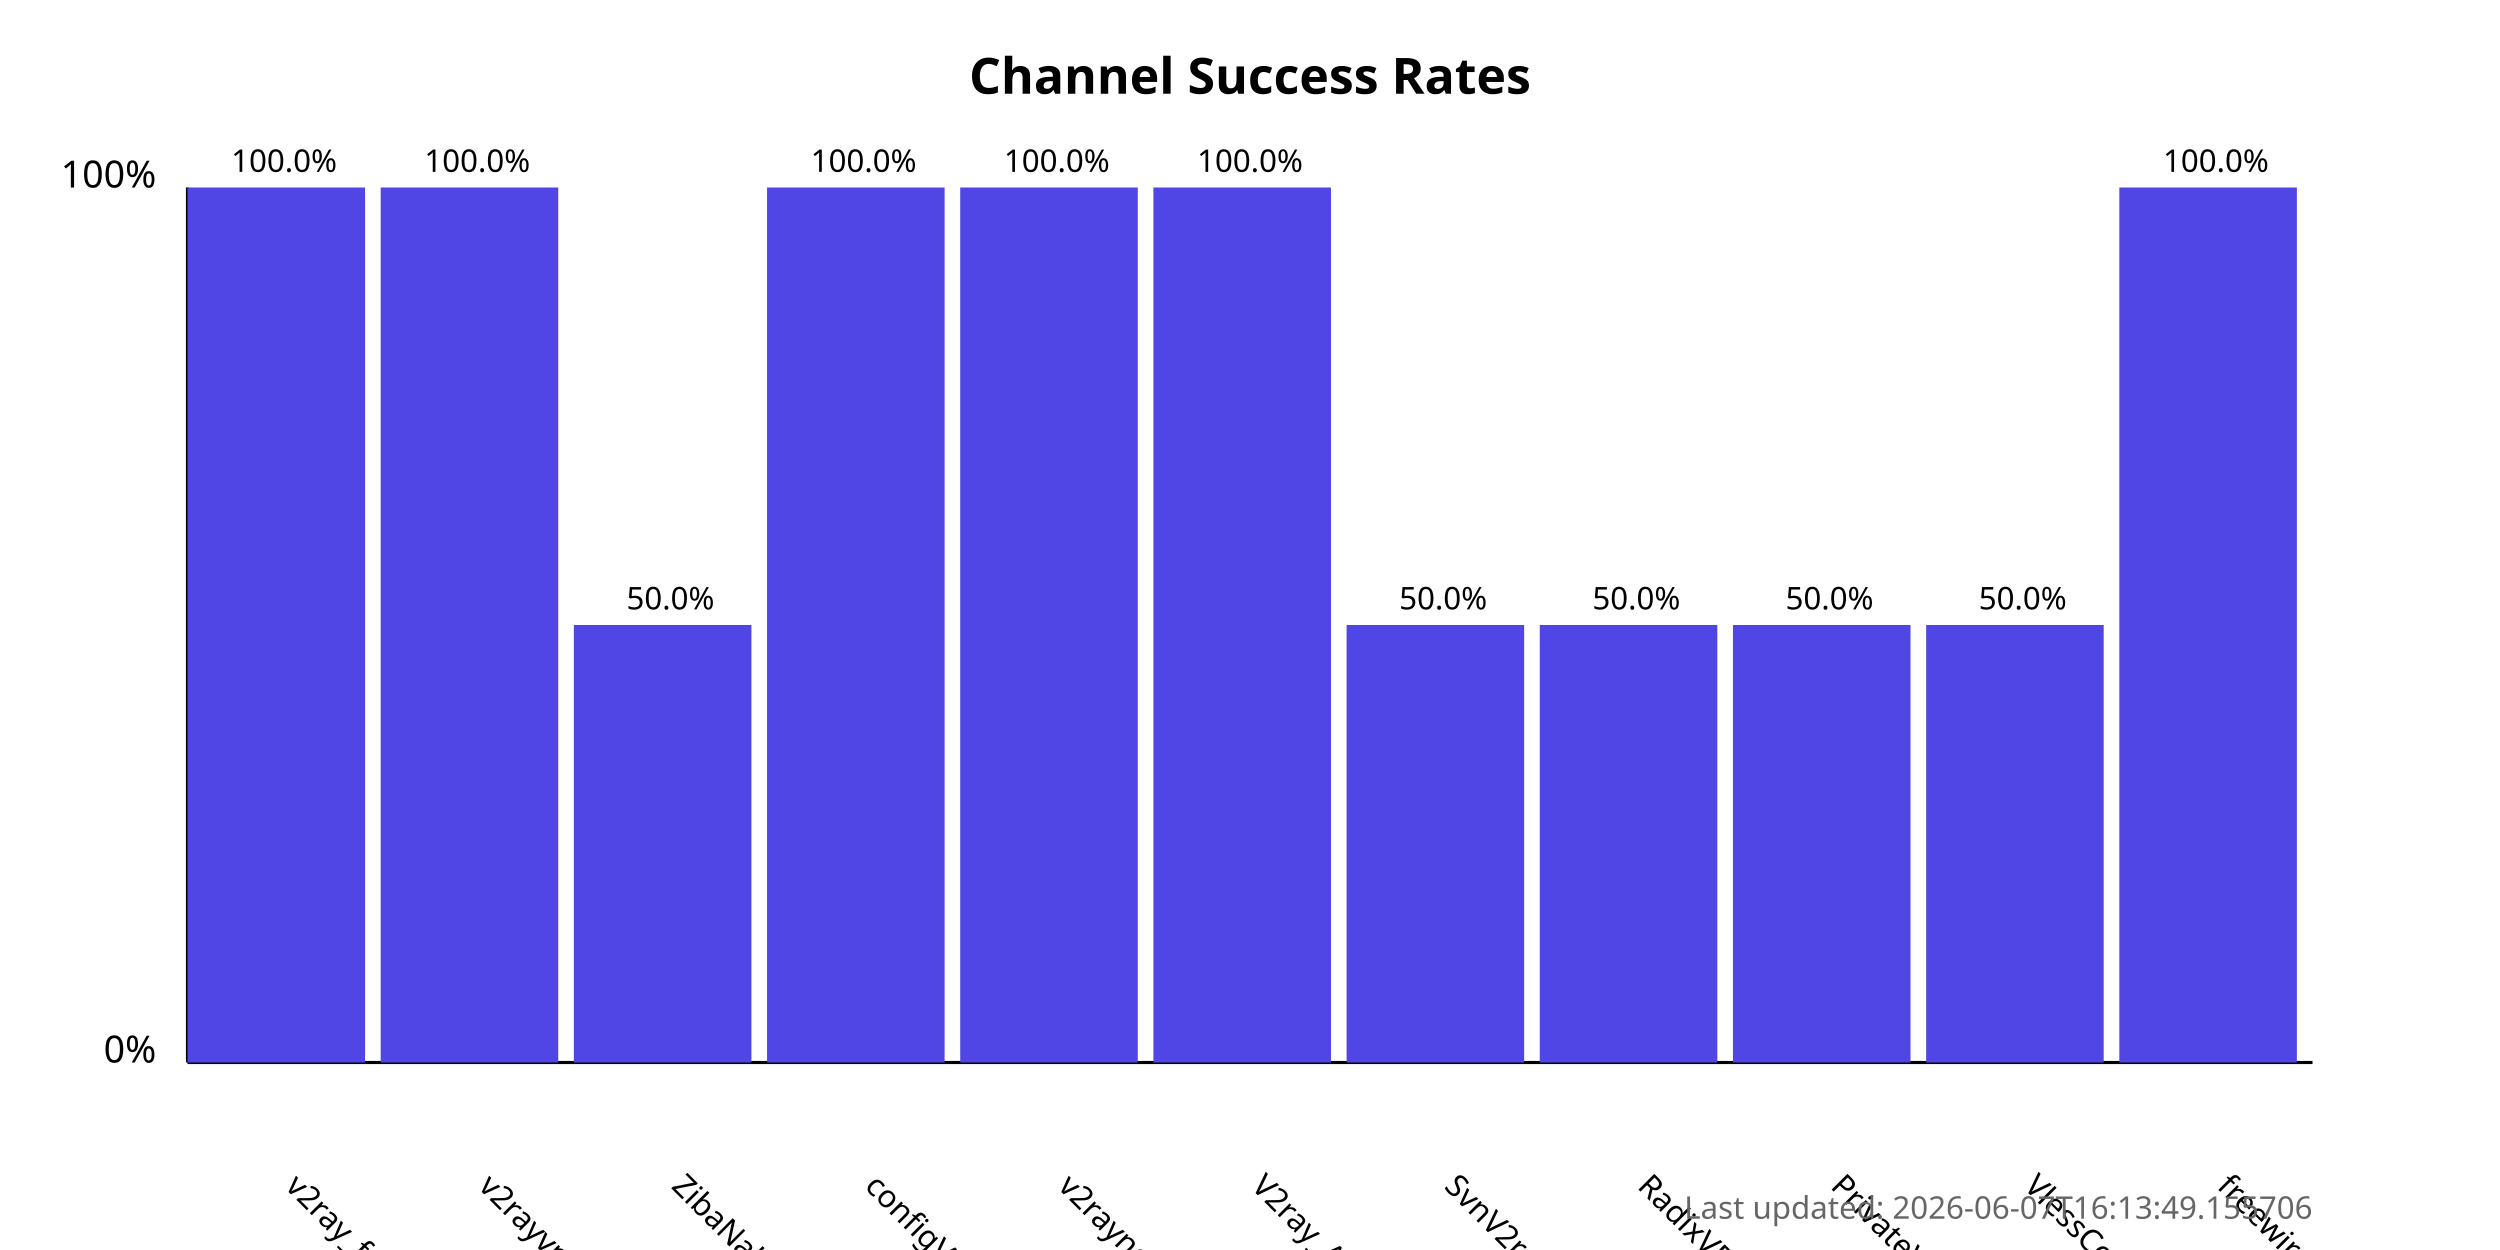
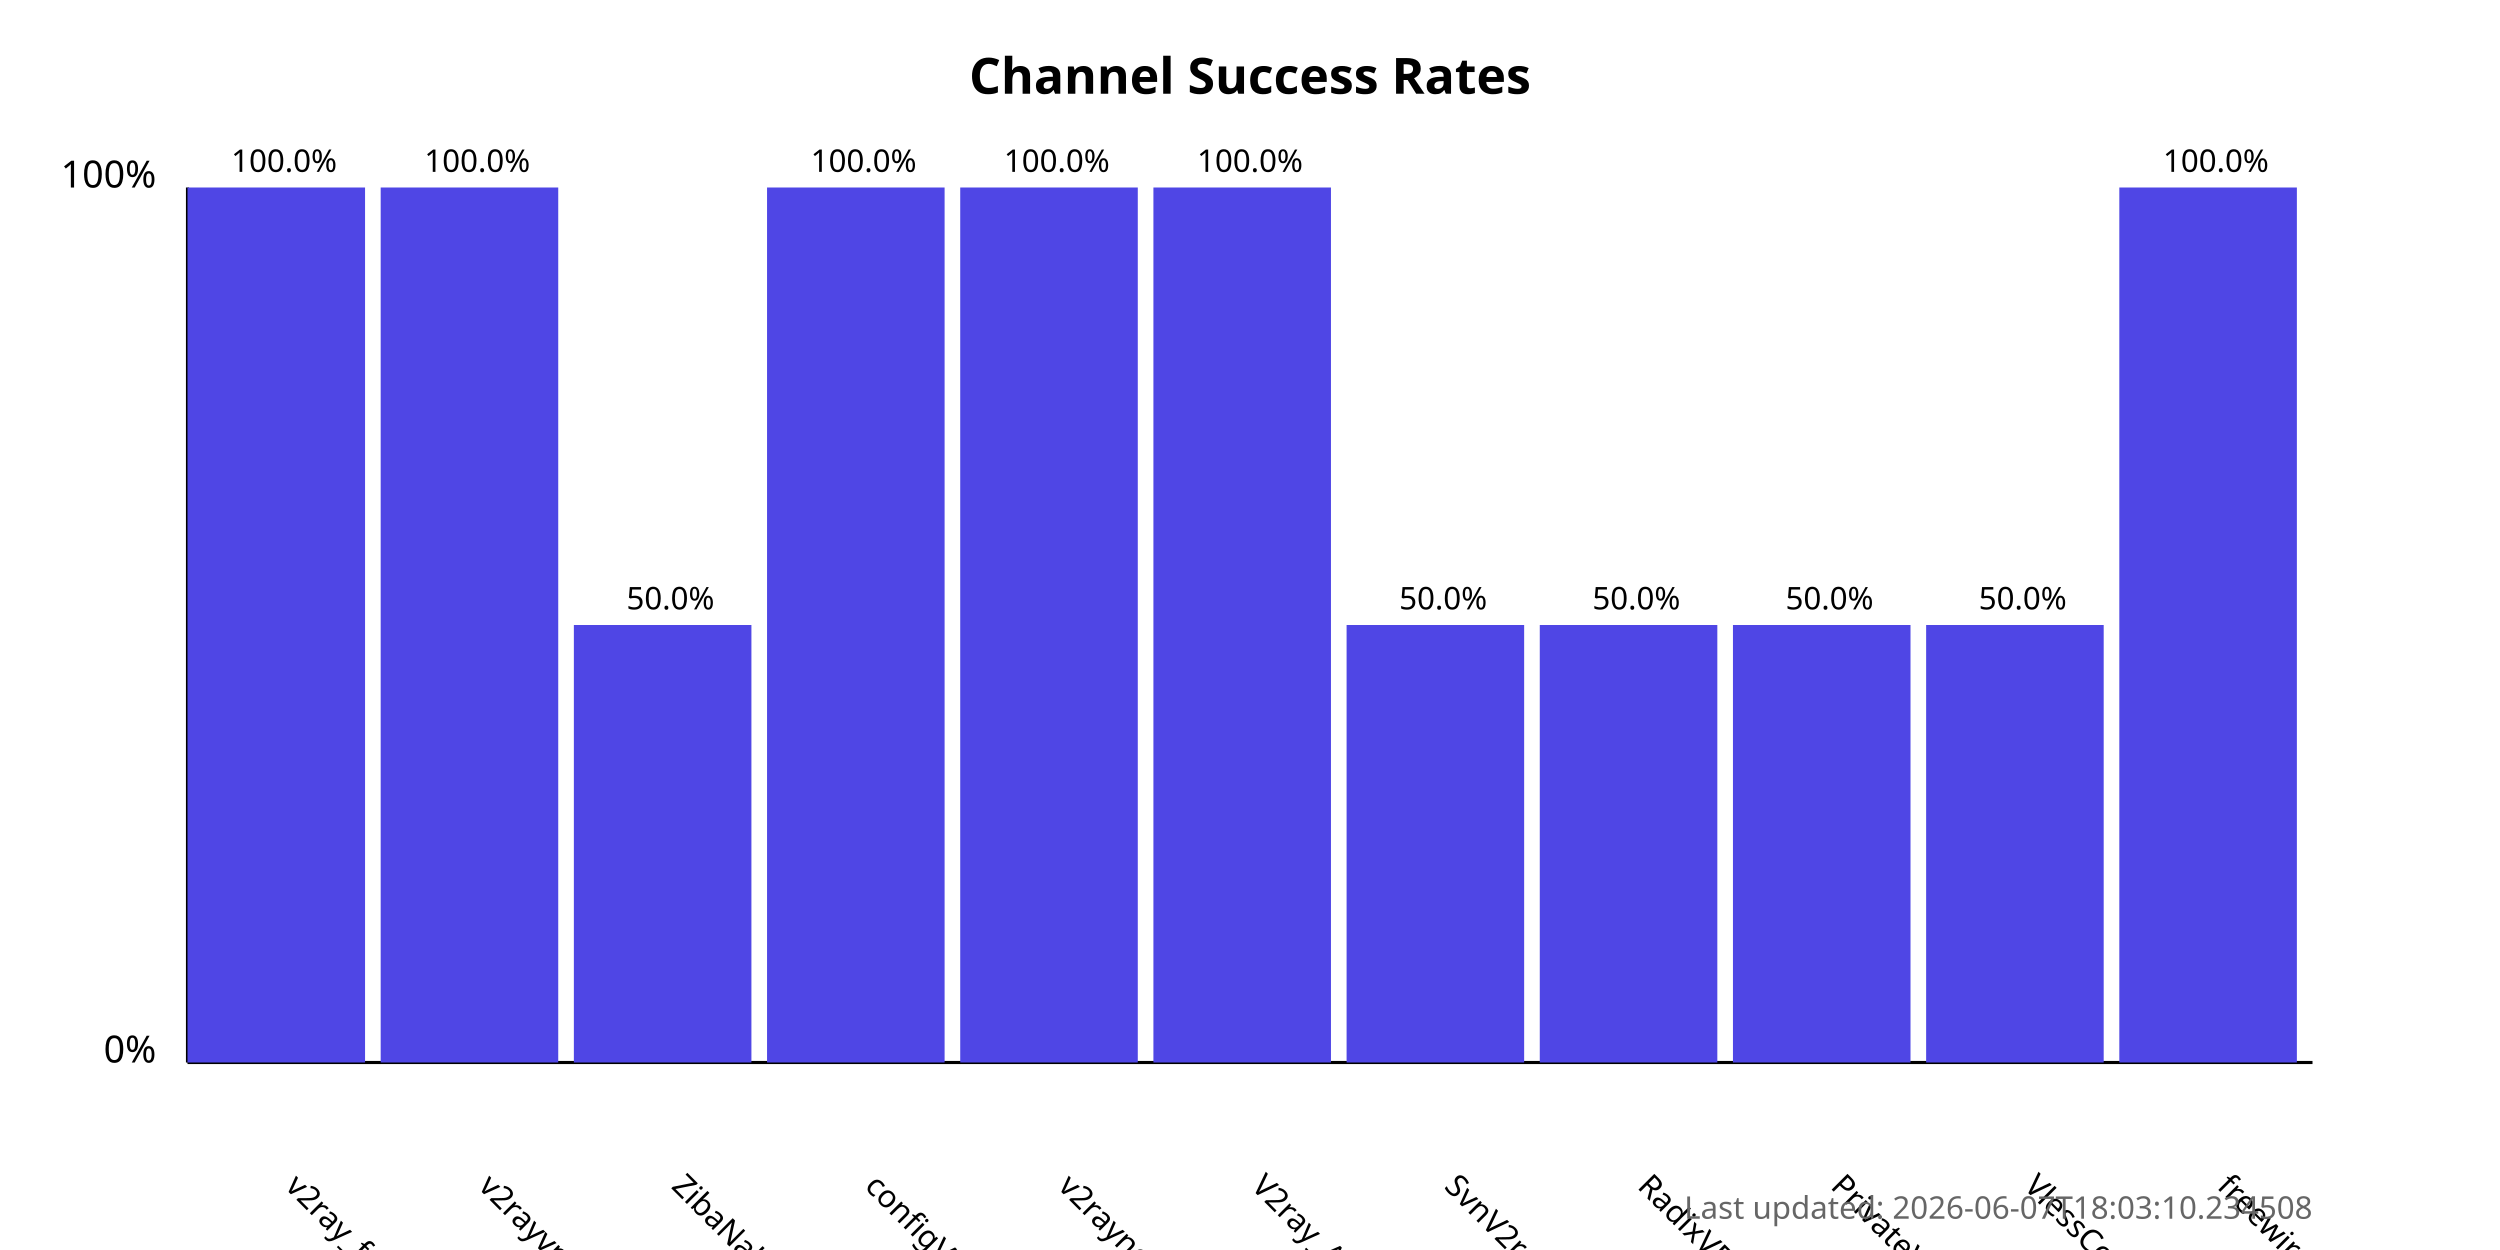
<svg xmlns="http://www.w3.org/2000/svg" width="800" height="400">
  <style>
            .chart-title { font: bold 16px sans-serif; }
            .axis-label { font: 12px sans-serif; }
            .tick-label { font: 10px sans-serif; }
            .bar { fill: #4f46e5; }
            .bar:hover { fill: #6366f1; }
            .timestamp { font: 10px sans-serif; fill: #666; }
        </style>
  <text x="400.0" y="30" text-anchor="middle" class="chart-title">
            Channel Success Rates
        </text>
  <line x1="60" y1="340" x2="60" y2="60" stroke="black" stroke-width="1" />
  <line x1="60" y1="340" x2="740" y2="340" stroke="black" stroke-width="1" />
  <text x="50" y="340" text-anchor="end" class="axis-label">0%</text>
  <text x="50" y="60" text-anchor="end" class="axis-label">100%</text>
  <g>
    <rect x="60" y="60.0" width="56.818" height="280.0" class="bar" />
    <text x="90.909" y="380" transform="rotate(45, 90.90909, 380)" text-anchor="start" class="tick-label">
                v2ray_free_conf
            </text>
    <text x="90.909" y="55.0" text-anchor="middle" class="tick-label">
                100.0%
            </text>
  </g>
  <g>
    <rect x="121.818" y="60.0" width="56.818" height="280.0" class="bar" />
    <text x="152.727" y="380" transform="rotate(45, 152.7273, 380)" text-anchor="start" class="tick-label">
                v2rayvpno
            </text>
    <text x="152.727" y="55.0" text-anchor="middle" class="tick-label">
                100.0%
            </text>
  </g>
  <g>
    <rect x="183.636" y="200.0" width="56.818" height="140.0" class="bar" />
    <text x="214.545" y="380" transform="rotate(45, 214.5455, 380)" text-anchor="start" class="tick-label">
                ZibaNabz
            </text>
    <text x="214.545" y="195.0" text-anchor="middle" class="tick-label">
                50.0%
            </text>
  </g>
  <g>
    <rect x="245.455" y="60.0" width="56.818" height="280.0" class="bar" />
    <text x="276.364" y="380" transform="rotate(45, 276.3636, 380)" text-anchor="start" class="tick-label">
                configV2rayForFree
            </text>
    <text x="276.364" y="55.0" text-anchor="middle" class="tick-label">
                100.0%
            </text>
  </g>
  <g>
    <rect x="307.273" y="60.0" width="56.818" height="280.0" class="bar" />
    <text x="338.182" y="380" transform="rotate(45, 338.1818, 380)" text-anchor="start" class="tick-label">
                v2rayngvpn
            </text>
    <text x="338.182" y="55.0" text-anchor="middle" class="tick-label">
                100.0%
            </text>
  </g>
  <g>
    <rect x="369.091" y="60.0" width="56.818" height="280.0" class="bar" />
    <text x="400.0" y="380" transform="rotate(45, 400.0, 380)" text-anchor="start" class="tick-label">
                V2ray_Alpha
            </text>
    <text x="400.0" y="55.0" text-anchor="middle" class="tick-label">
                100.0%
            </text>
  </g>
  <g>
    <rect x="430.909" y="200.0" width="56.818" height="140.0" class="bar" />
    <text x="461.818" y="380" transform="rotate(45, 461.8182, 380)" text-anchor="start" class="tick-label">
                SvnV2ray
            </text>
    <text x="461.818" y="195.0" text-anchor="middle" class="tick-label">
                50.0%
            </text>
  </g>
  <g>
    <rect x="492.727" y="200.0" width="56.818" height="140.0" class="bar" />
    <text x="523.636" y="380" transform="rotate(45, 523.6364, 380)" text-anchor="start" class="tick-label">
                RadixVPN
            </text>
    <text x="523.636" y="195.0" text-anchor="middle" class="tick-label">
                50.0%
            </text>
  </g>
  <g>
    <rect x="554.545" y="200.0" width="56.818" height="140.0" class="bar" />
    <text x="585.455" y="380" transform="rotate(45, 585.4545, 380)" text-anchor="start" class="tick-label">
                PrivateVPNs
            </text>
    <text x="585.455" y="195.0" text-anchor="middle" class="tick-label">
                50.0%
            </text>
  </g>
  <g>
    <rect x="616.364" y="200.0" width="56.818" height="140.0" class="bar" />
    <text x="647.273" y="380" transform="rotate(45, 647.2727, 380)" text-anchor="start" class="tick-label">
                VlessConfig
            </text>
    <text x="647.273" y="195.0" text-anchor="middle" class="tick-label">
                50.0%
            </text>
  </g>
  <g>
    <rect x="678.182" y="60.0" width="56.818" height="280.0" class="bar" />
    <text x="709.091" y="380" transform="rotate(45, 709.0909, 380)" text-anchor="start" class="tick-label">
                freewireguard
            </text>
    <text x="709.091" y="55.0" text-anchor="middle" class="tick-label">
                100.0%
            </text>
  </g>
  <text x="740" y="390" text-anchor="end" class="timestamp">
-             Last updated: 2026-06-07T16:13:49.155706
+             Last updated: 2026-06-07T18:03:10.234508
        </text>
</svg>
